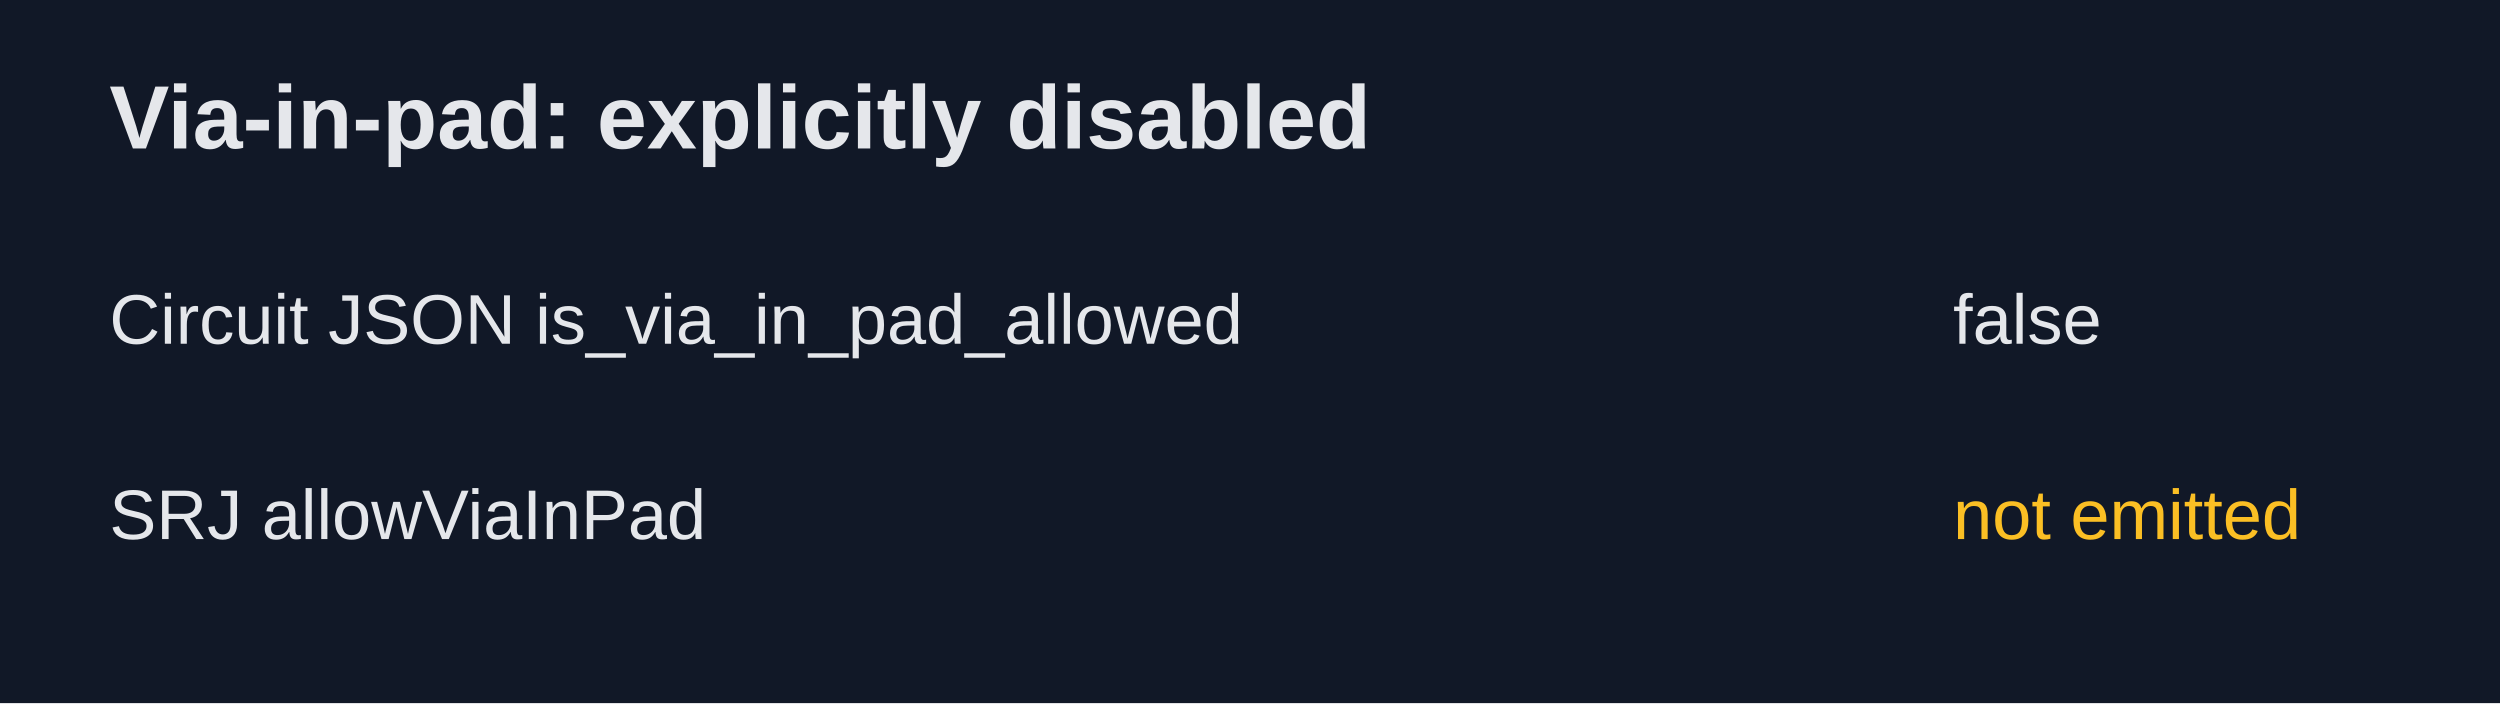
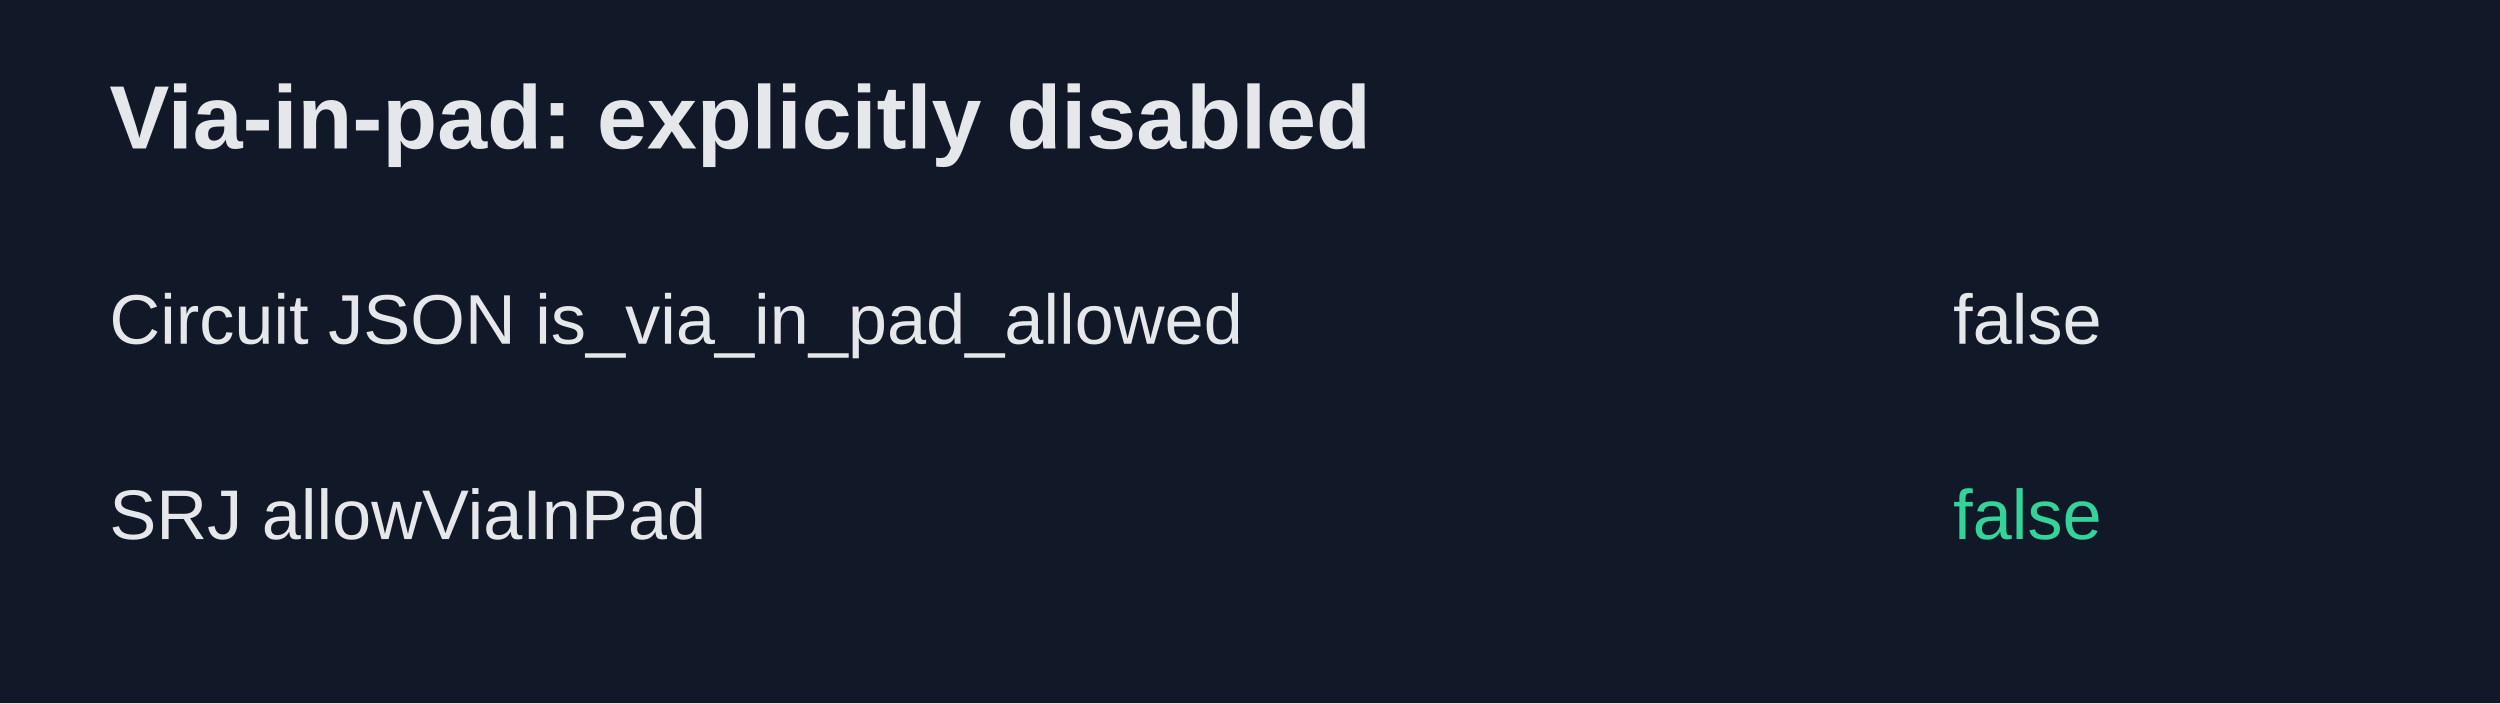
<svg xmlns="http://www.w3.org/2000/svg" width="640" height="180" viewBox="0 0 640 180">
  <rect width="640" height="180" fill="#111827" />
  <g font-family="Arial, sans-serif" fill="#e5e7eb">
    <text x="28" y="38" font-size="23" font-weight="bold">Via-in-pad: explicitly disabled</text>
    <text x="28" y="88" font-size="18">Circuit JSON is_via_in_pad_allowed</text>
    <text x="500" y="88" font-size="18">false</text>
    <text x="28" y="138" font-size="18">SRJ allowViaInPad</text>
-     <text x="500" y="138" font-size="18" fill="#fbbf24">not emitted</text>
+     <text x="500" y="138" font-size="18" fill="#34d399">false</text>
  </g>
</svg>
